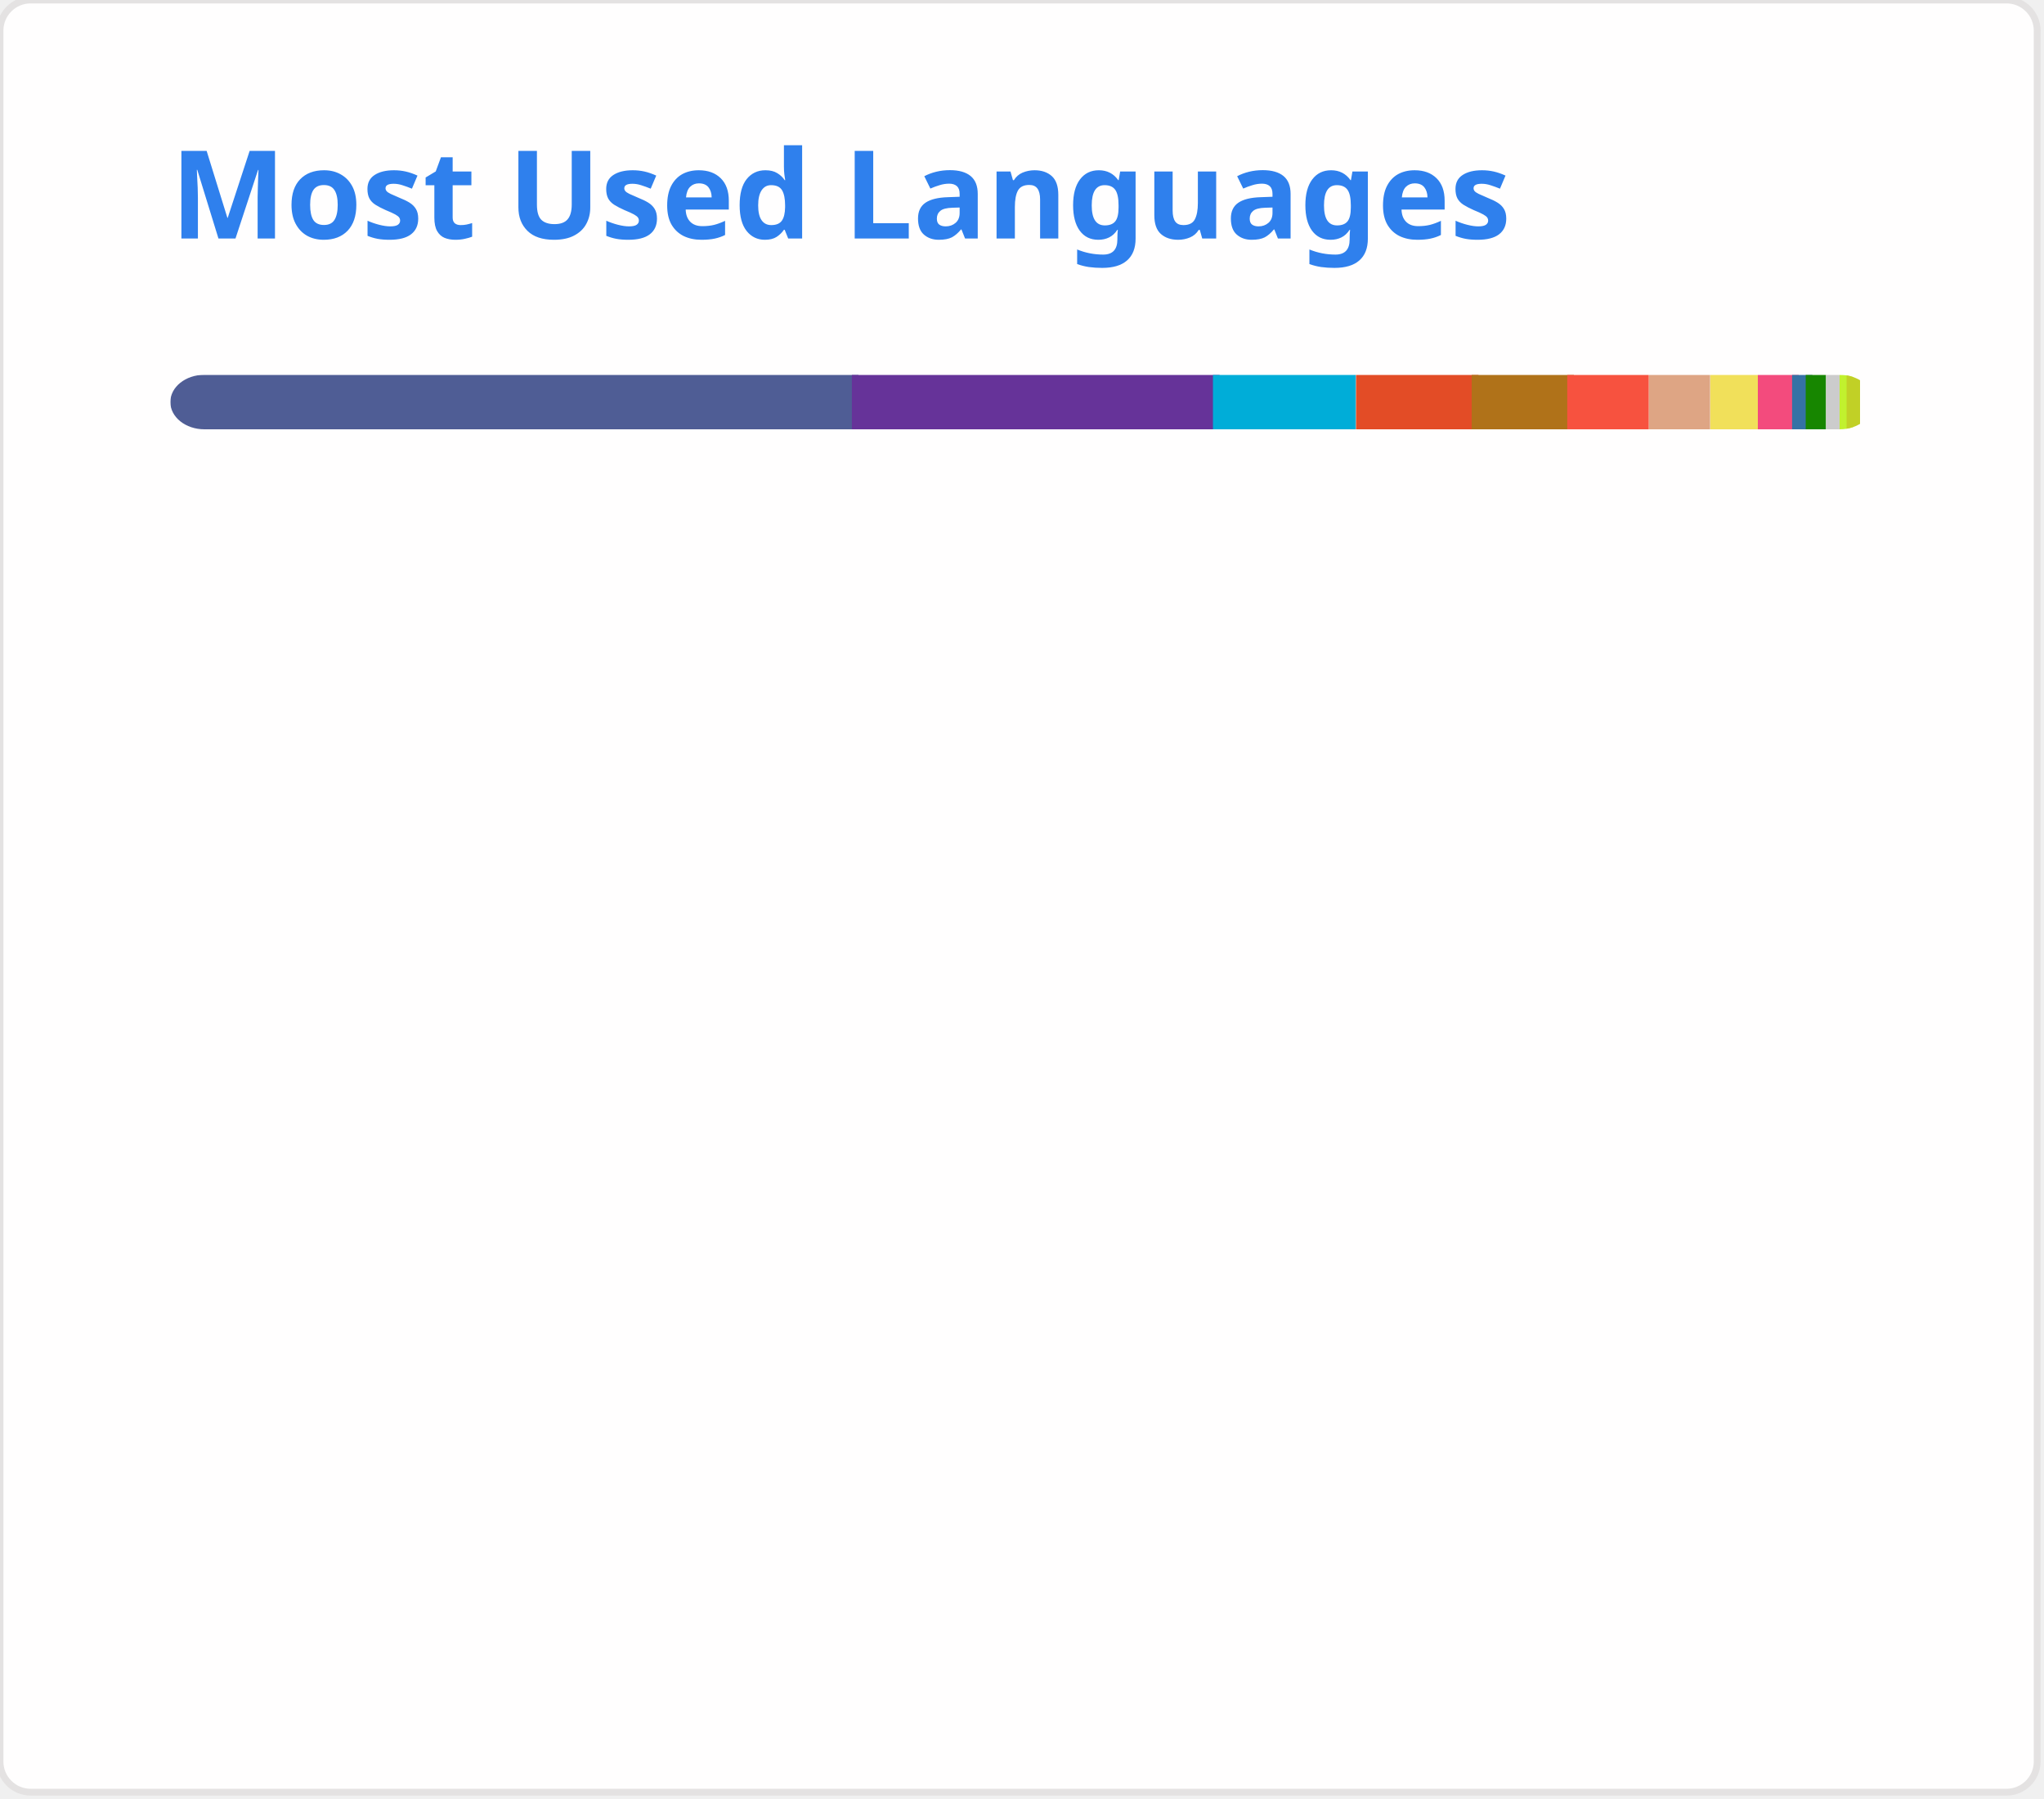
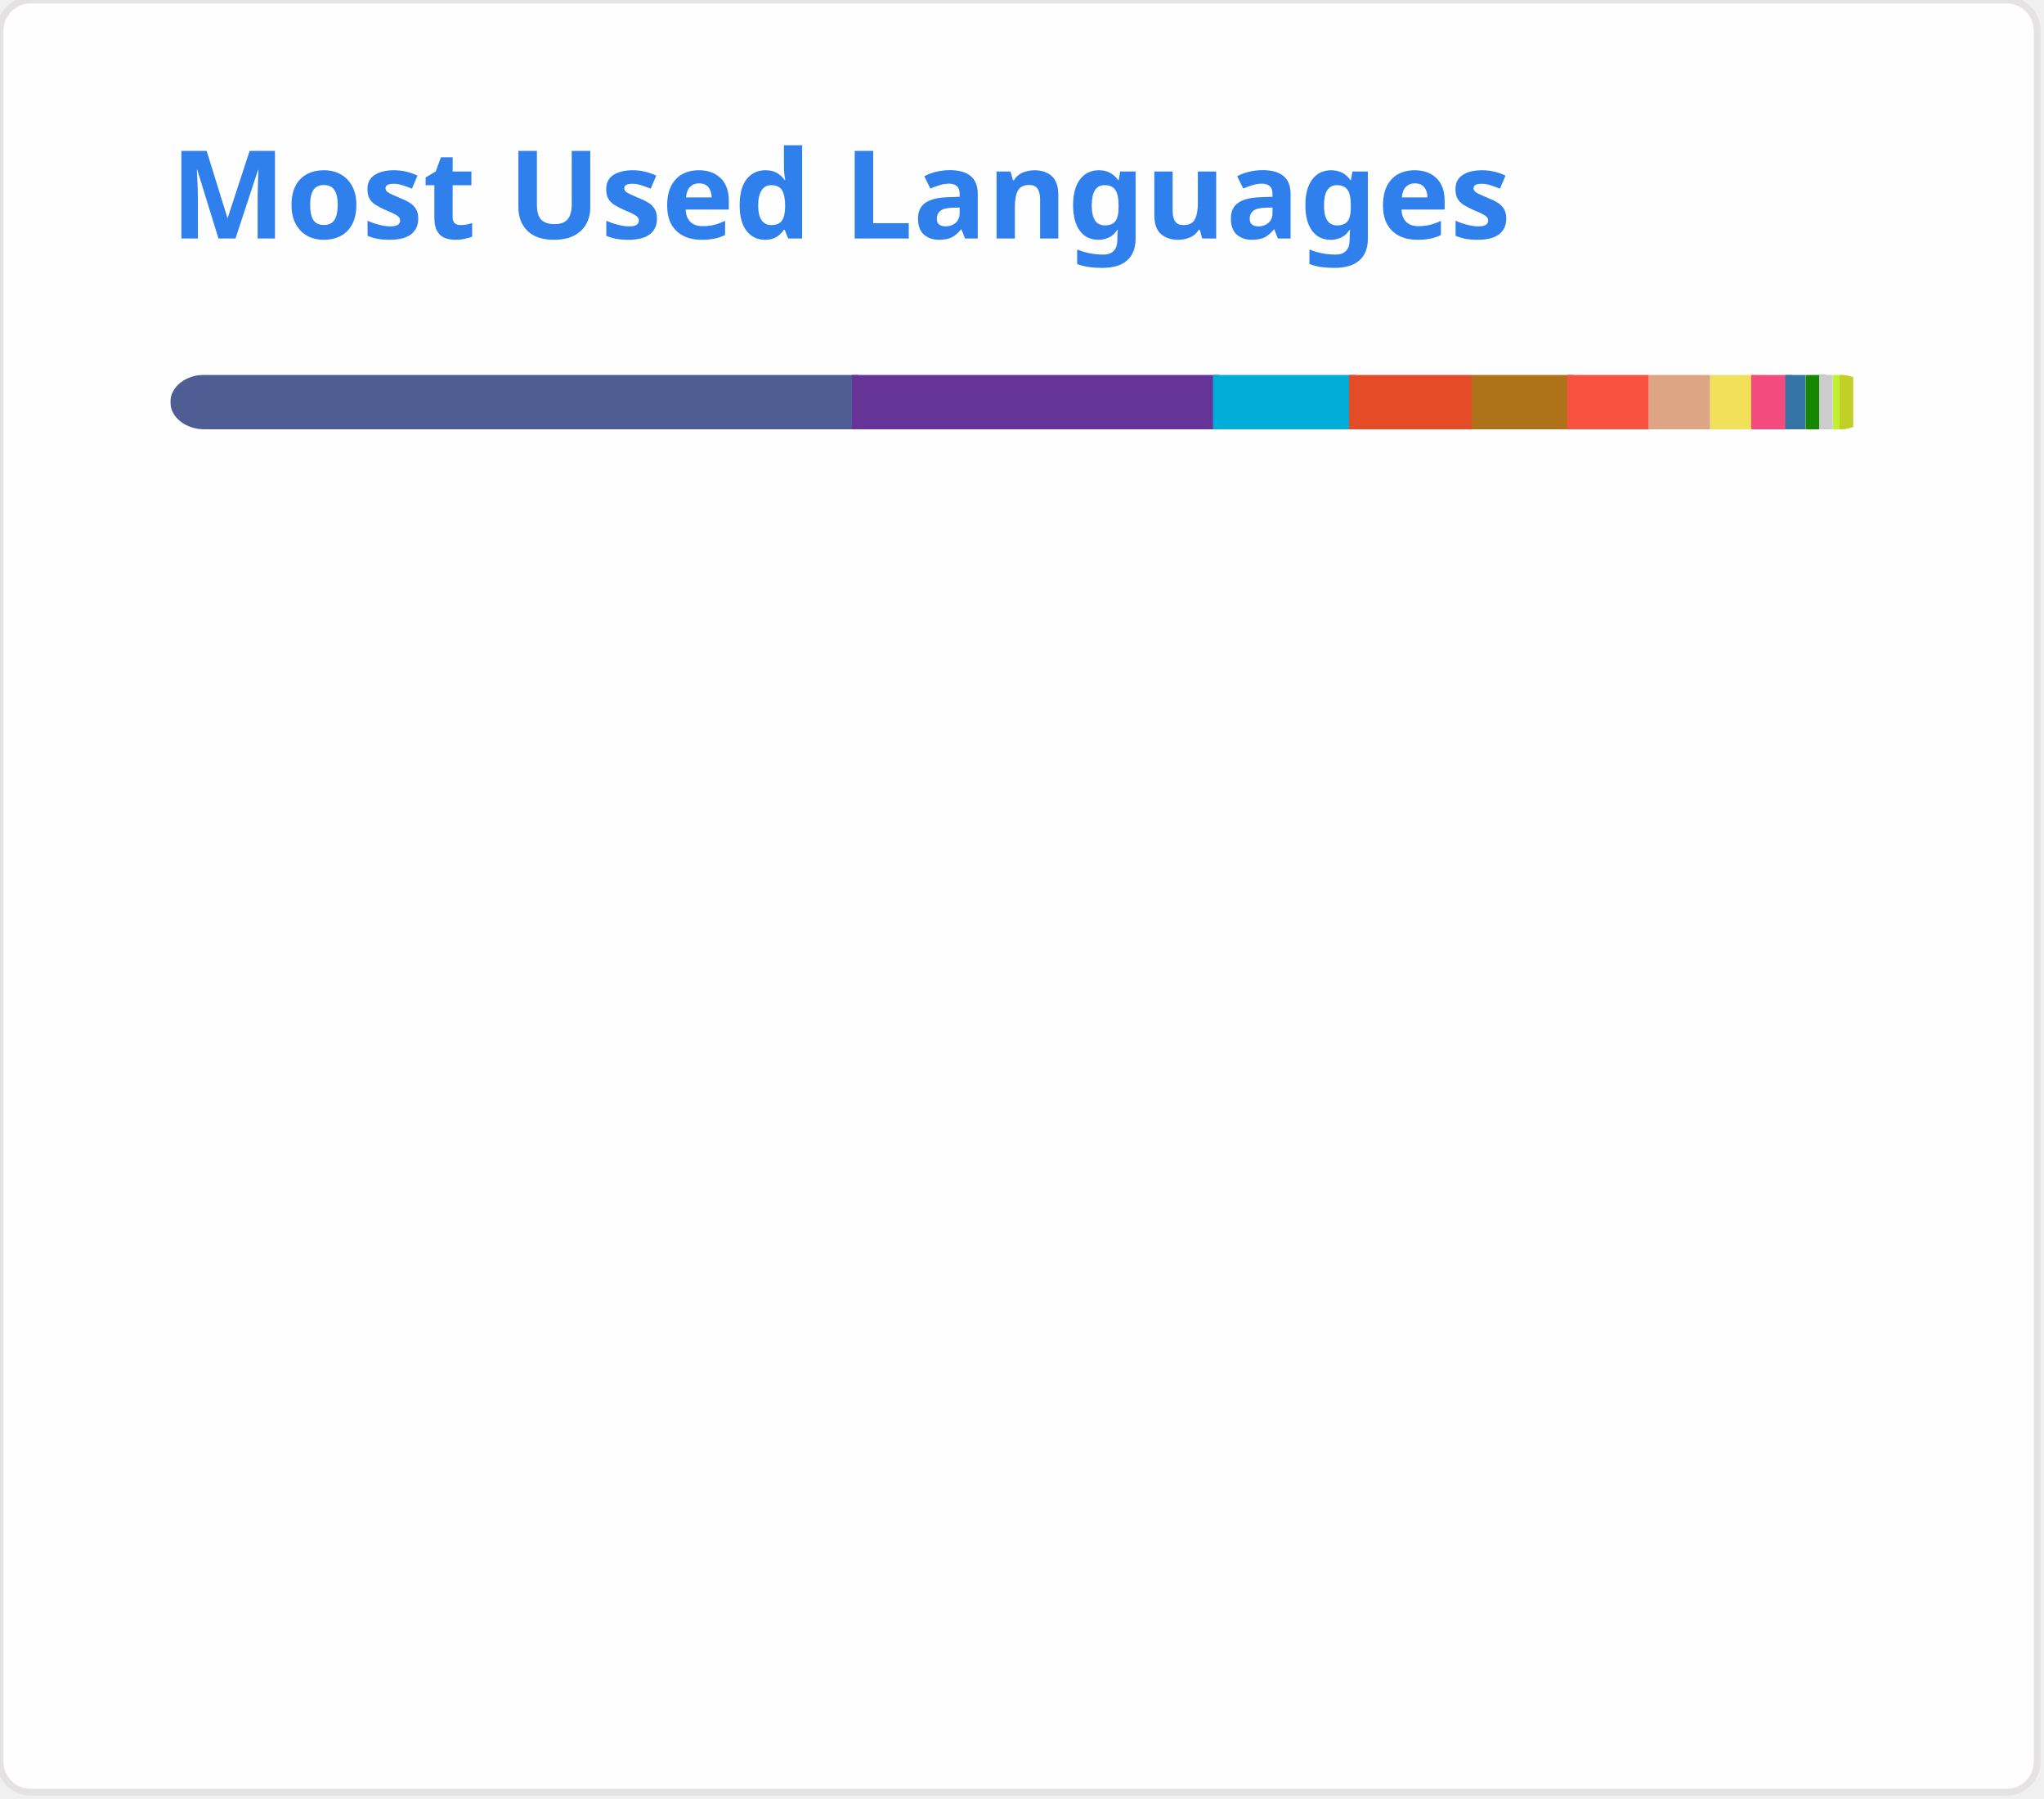
<svg xmlns="http://www.w3.org/2000/svg" width="300" height="264" viewBox="0 0 300 264" fill="none" role="img">
  <style type="text/css">


				.header { font: 600 18px 'Segoe UI', Ubuntu, Sans-Serif; fill: #2f80ed; animation: fadeInAnimation 0.8s ease-in-out forwards; }
				.lang-name { font: 400 11px "Segoe UI", Ubuntu, Sans-Serif; fill: #434d58; }
				.stagger { opacity: 0; animation: fadeInAnimation 0.3s ease-in-out forwards; }
				#rect-mask rect { animation: slideInAnimation 1s ease-in-out forwards; }
				.lang-progress { animation: growWidthAnimation 0.6s ease-in-out forwards; }

				@keyframes slideInAnimation { from { width: 0; } to { width: 250px; } }
				@keyframes growWidthAnimation { from { width: 0; } to { width: 100%; } }
				@keyframes fadeInAnimation { from { opacity: 0; } to { opacity: 1; } }
			

</style>
  <rect x="0" y="0" width="299" height="263" style="rx:4.5; fill:#fffefe; stroke:#e4e2e2" />
  <g transform="translate(25, 35)">
    <text x="0" y="0" class="header">Most Used Languages</text>
  </g>
  <g transform="translate(25, 55)">
    <defs>
      <mask id="rect-mask" x="0" y="0" width="250" height="8">
        <rect x="0" y="0" width="250" height="8" style="fill:white; rx:5" />
      </mask>
    </defs>
    <rect x="0" y="0" width="101" height="8" style="fill:#4F5D95; mask:url(#rect-mask)" class="lang-progress" />
    <rect x="100" y="0" width="54" height="8" style="fill:#663399; mask:url(#rect-mask)" class="lang-progress" />
    <rect x="153" y="0" width="21" height="8" style="fill:#00ADD8; mask:url(#rect-mask)" class="lang-progress" />
-     <rect x="174" y="0" width="18" height="8" style="fill:#e34c26; mask:url(#rect-mask)" class="lang-progress" />
+     <rect x="173" y="0" width="18" height="8" style="fill:#e34c26; mask:url(#rect-mask)" class="lang-progress" />
    <rect x="191" y="0" width="15" height="8" style="fill:#b07219; mask:url(#rect-mask)" class="lang-progress" />
    <rect x="205" y="0" width="12" height="8" style="fill:#f7523f; mask:url(#rect-mask)" class="lang-progress" />
    <rect x="217" y="0" width="9" height="8" style="fill:#dea584; mask:url(#rect-mask)" class="lang-progress" />
    <rect x="226" y="0" width="7" height="8" style="fill:#f1e05a; mask:url(#rect-mask)" class="lang-progress" />
-     <rect x="233" y="0" width="6" height="8" style="fill:#f34b7d; mask:url(#rect-mask)" class="lang-progress" />
-     <rect x="238" y="0" width="3" height="8" style="fill:#3572A5; mask:url(#rect-mask)" class="lang-progress" />
+     <rect x="232" y="0" width="6" height="8" style="fill:#f34b7d; mask:url(#rect-mask)" class="lang-progress" />
+     <rect x="237" y="0" width="3" height="8" style="fill:#3572A5; mask:url(#rect-mask)" class="lang-progress" />
    <rect x="240" y="0" width="3" height="8" style="fill:#178600; mask:url(#rect-mask)" class="lang-progress" />
-     <rect x="243" y="0" width="2" height="8" style="fill:#cccccc; mask:url(#rect-mask)" class="lang-progress" />
-     <rect x="245" y="0" width="2" height="8" style="fill:#C1F12E; mask:url(#rect-mask)" class="lang-progress" />
-     <rect x="246" y="0" width="2" height="8" style="fill:#c1d026; mask:url(#rect-mask)" class="lang-progress" />
+     <rect x="242" y="0" width="2" height="8" style="fill:#cccccc; mask:url(#rect-mask)" class="lang-progress" />
+     <rect x="244" y="0" width="2" height="8" style="fill:#C1F12E; mask:url(#rect-mask)" class="lang-progress" />
+     <rect x="245" y="0" width="2" height="8" style="fill:#c1d026; mask:url(#rect-mask)" class="lang-progress" />
  </g>
  <g transform="translate(25, 80)">
    <g transform="translate(0, 0)">
      <g class="stagger" style="animation-delay: 450ms">
        <circle cx="5" cy="6" r="5" style="fill:#4F5D95" />
-         <text x="15" y="10" class="lang-name">PHP 40.17%</text>
+         <text x="15" y="10" class="lang-name">PHP 40.10%</text>
      </g>
    </g>
    <g transform="translate(150, 0)">
      <g class="stagger" style="animation-delay: 550ms">
        <circle cx="5" cy="6" r="5" style="fill:#663399" />
-         <text x="15" y="10" class="lang-name">CSS 21.26%</text>
+         <text x="15" y="10" class="lang-name">CSS 21.22%</text>
      </g>
    </g>
    <g transform="translate(0, 25)">
      <g class="stagger" style="animation-delay: 650ms">
        <circle cx="5" cy="6" r="5" style="fill:#00ADD8" />
-         <text x="15" y="10" class="lang-name">Go 8.28%</text>
+         <text x="15" y="10" class="lang-name">Go 8.26%</text>
      </g>
    </g>
    <g transform="translate(150, 25)">
      <g class="stagger" style="animation-delay: 750ms">
        <circle cx="5" cy="6" r="5" style="fill:#e34c26" />
-         <text x="15" y="10" class="lang-name">HTML 6.87%</text>
+         <text x="15" y="10" class="lang-name">HTML 6.85%</text>
      </g>
    </g>
    <g transform="translate(0, 50)">
      <g class="stagger" style="animation-delay: 850ms">
        <circle cx="5" cy="6" r="5" style="fill:#b07219" />
-         <text x="15" y="10" class="lang-name">Java 5.83%</text>
+         <text x="15" y="10" class="lang-name">Java 5.82%</text>
      </g>
    </g>
    <g transform="translate(150, 50)">
      <g class="stagger" style="animation-delay: 950ms">
        <circle cx="5" cy="6" r="5" style="fill:#f7523f" />
-         <text x="15" y="10" class="lang-name">Blade 4.66%</text>
+         <text x="15" y="10" class="lang-name">Blade 4.65%</text>
      </g>
    </g>
    <g transform="translate(0, 75)">
      <g class="stagger" style="animation-delay: 1050ms">
        <circle cx="5" cy="6" r="5" style="fill:#dea584" />
-         <text x="15" y="10" class="lang-name">Rust 3.60%</text>
+         <text x="15" y="10" class="lang-name">Rust 3.59%</text>
      </g>
    </g>
    <g transform="translate(150, 75)">
      <g class="stagger" style="animation-delay: 1150ms">
        <circle cx="5" cy="6" r="5" style="fill:#f1e05a" />
        <text x="15" y="10" class="lang-name">JavaScript 2.62%</text>
      </g>
    </g>
    <g transform="translate(0, 100)">
      <g class="stagger" style="animation-delay: 1250ms">
        <circle cx="5" cy="6" r="5" style="fill:#f34b7d" />
-         <text x="15" y="10" class="lang-name">C++ 2.04%</text>
+         <text x="15" y="10" class="lang-name">C++ 2.03%</text>
      </g>
    </g>
    <g transform="translate(150, 100)">
      <g class="stagger" style="animation-delay: 1350ms">
        <circle cx="5" cy="6" r="5" style="fill:#3572A5" />
        <text x="15" y="10" class="lang-name">Python 1.07%</text>
      </g>
    </g>
    <g transform="translate(0, 125)">
      <g class="stagger" style="animation-delay: 1450ms">
        <circle cx="5" cy="6" r="5" style="fill:#178600" />
        <text x="15" y="10" class="lang-name">C# 0.92%</text>
      </g>
    </g>
    <g transform="translate(150, 125)">
      <g class="stagger" style="animation-delay: 1550ms">
        <circle cx="5" cy="6" r="5" style="fill:#cccccc" />
        <text x="15" y="10" class="lang-name">NSIS 0.77%</text>
      </g>
    </g>
    <g transform="translate(0, 150)">
      <g class="stagger" style="animation-delay: 1650ms">
        <circle cx="5" cy="6" r="5" style="fill:#C1F12E" />
        <text x="15" y="10" class="lang-name">Batchfile 0.47%</text>
      </g>
    </g>
    <g transform="translate(150, 150)">
      <g class="stagger" style="animation-delay: 1750ms">
        <circle cx="5" cy="6" r="5" style="fill:#c1d026" />
        <text x="15" y="10" class="lang-name">Twig 0.44%</text>
      </g>
    </g>
  </g>
</svg>
